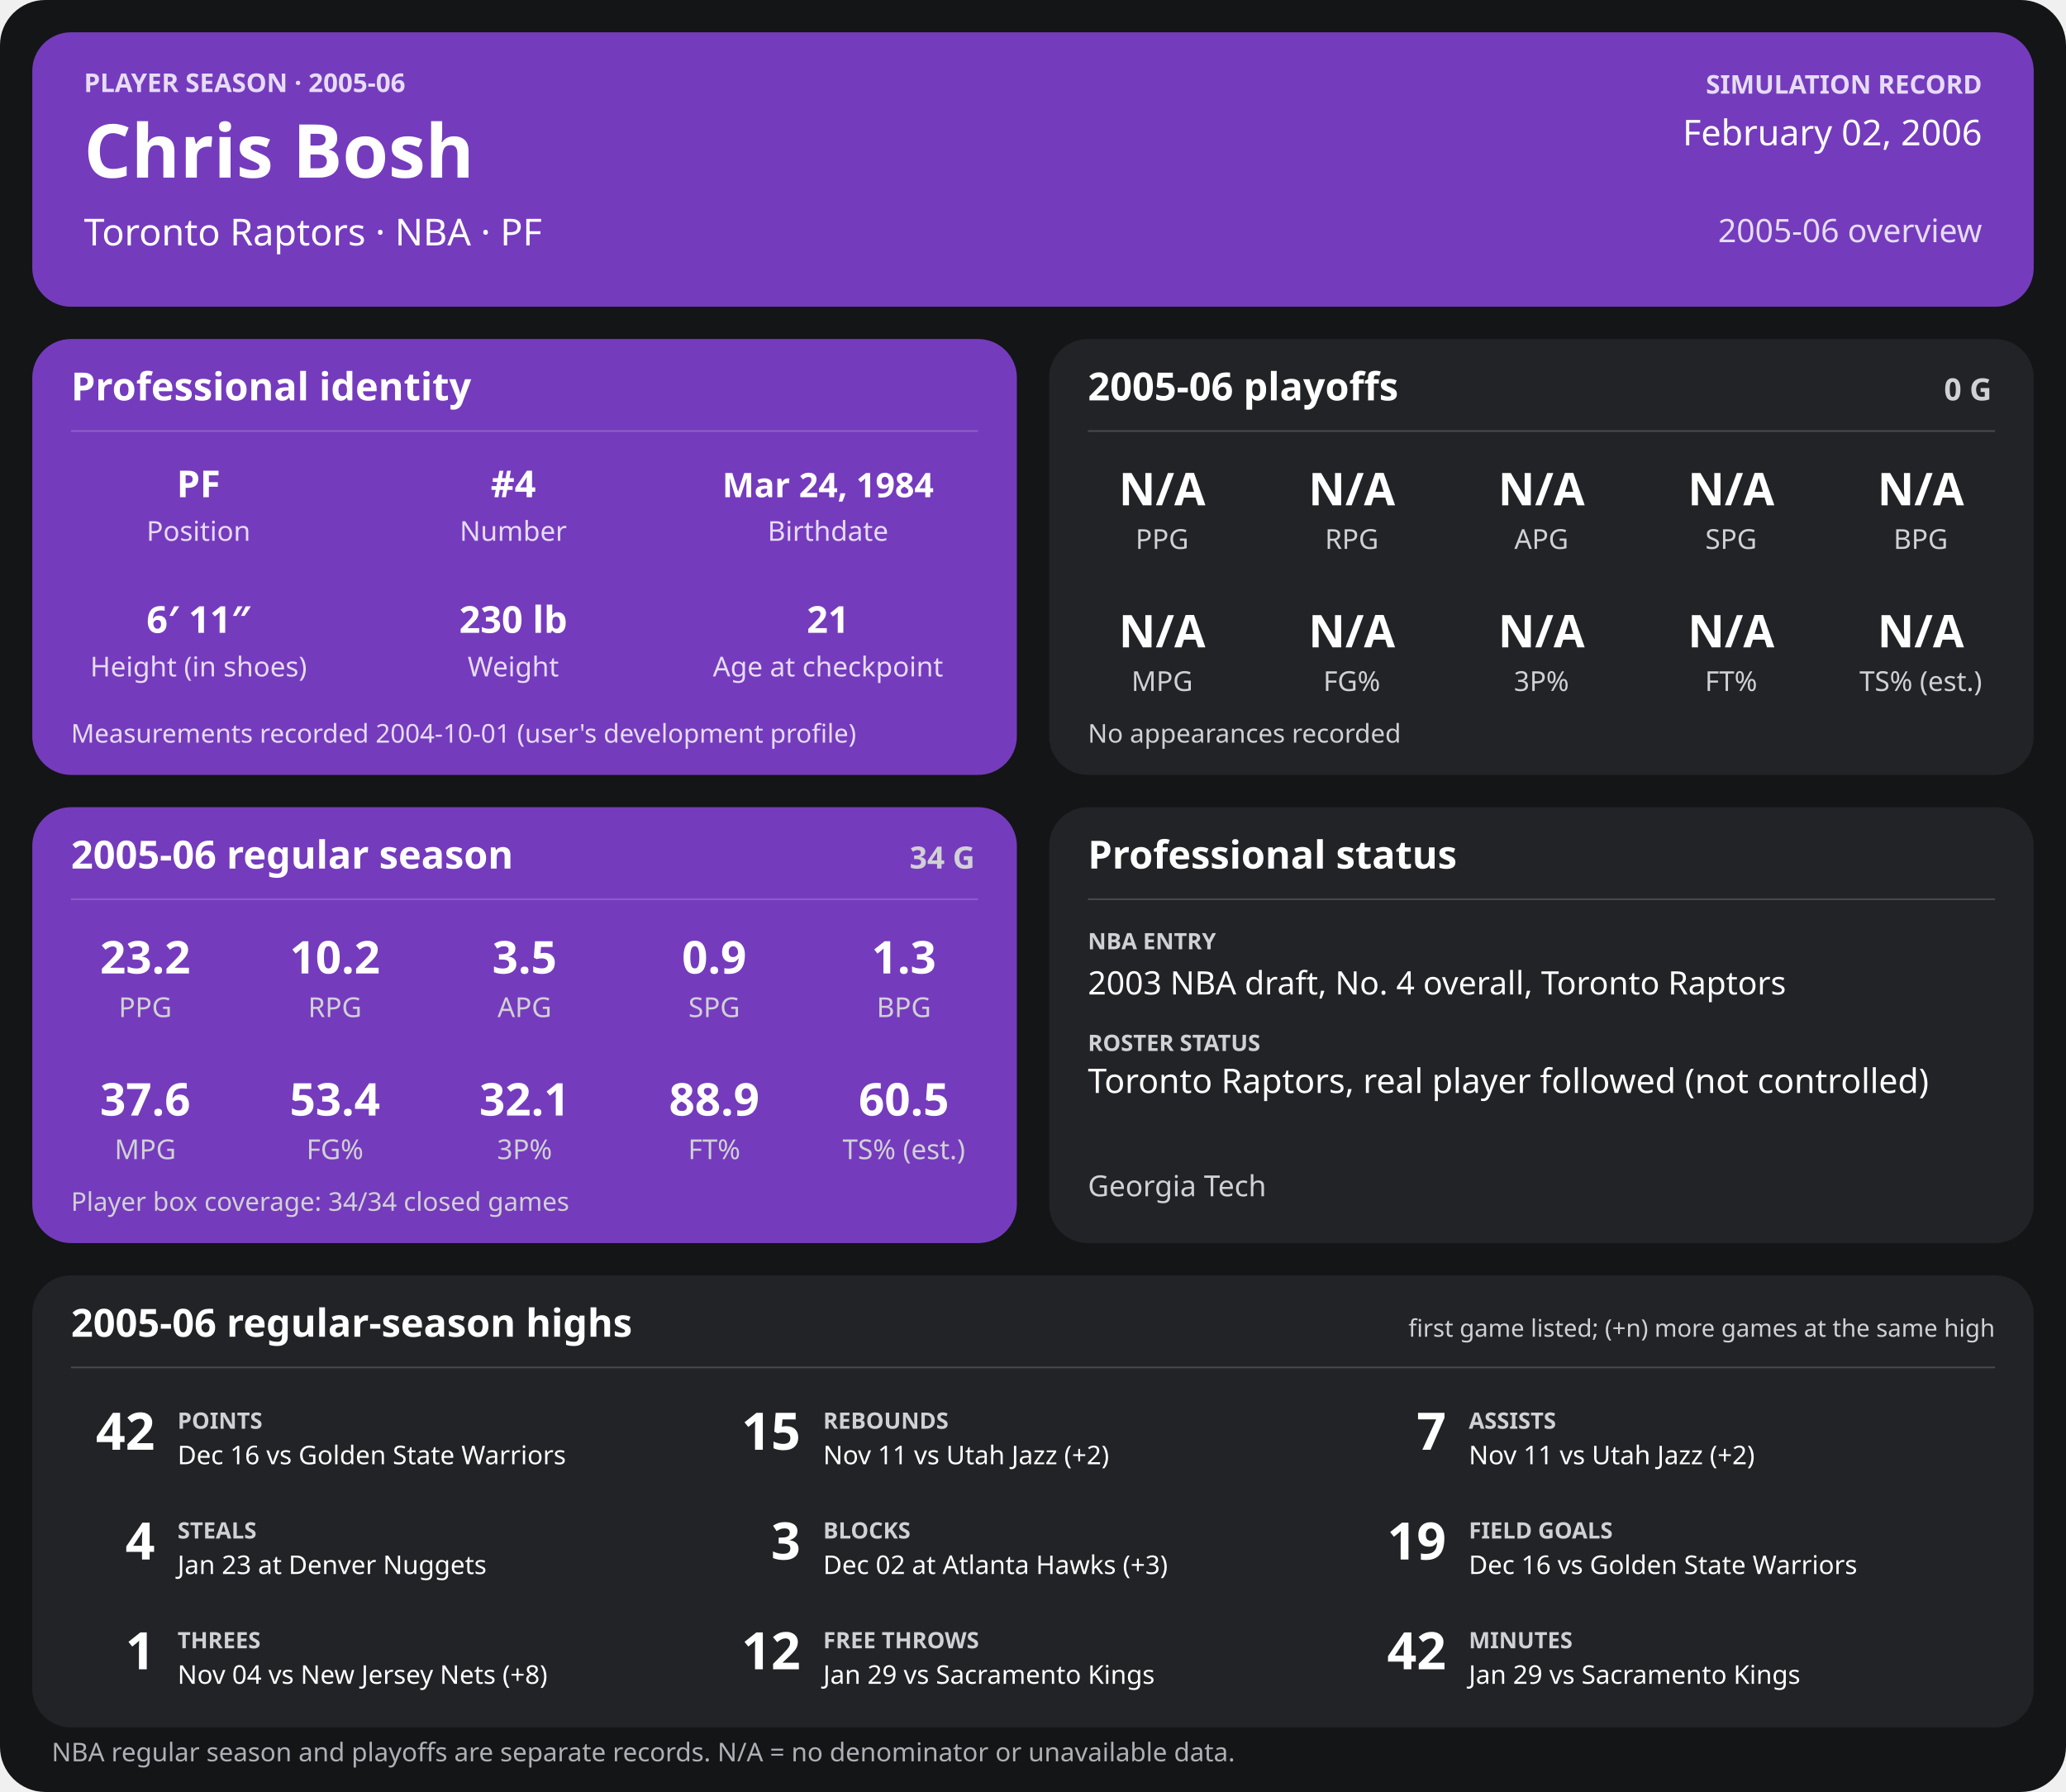
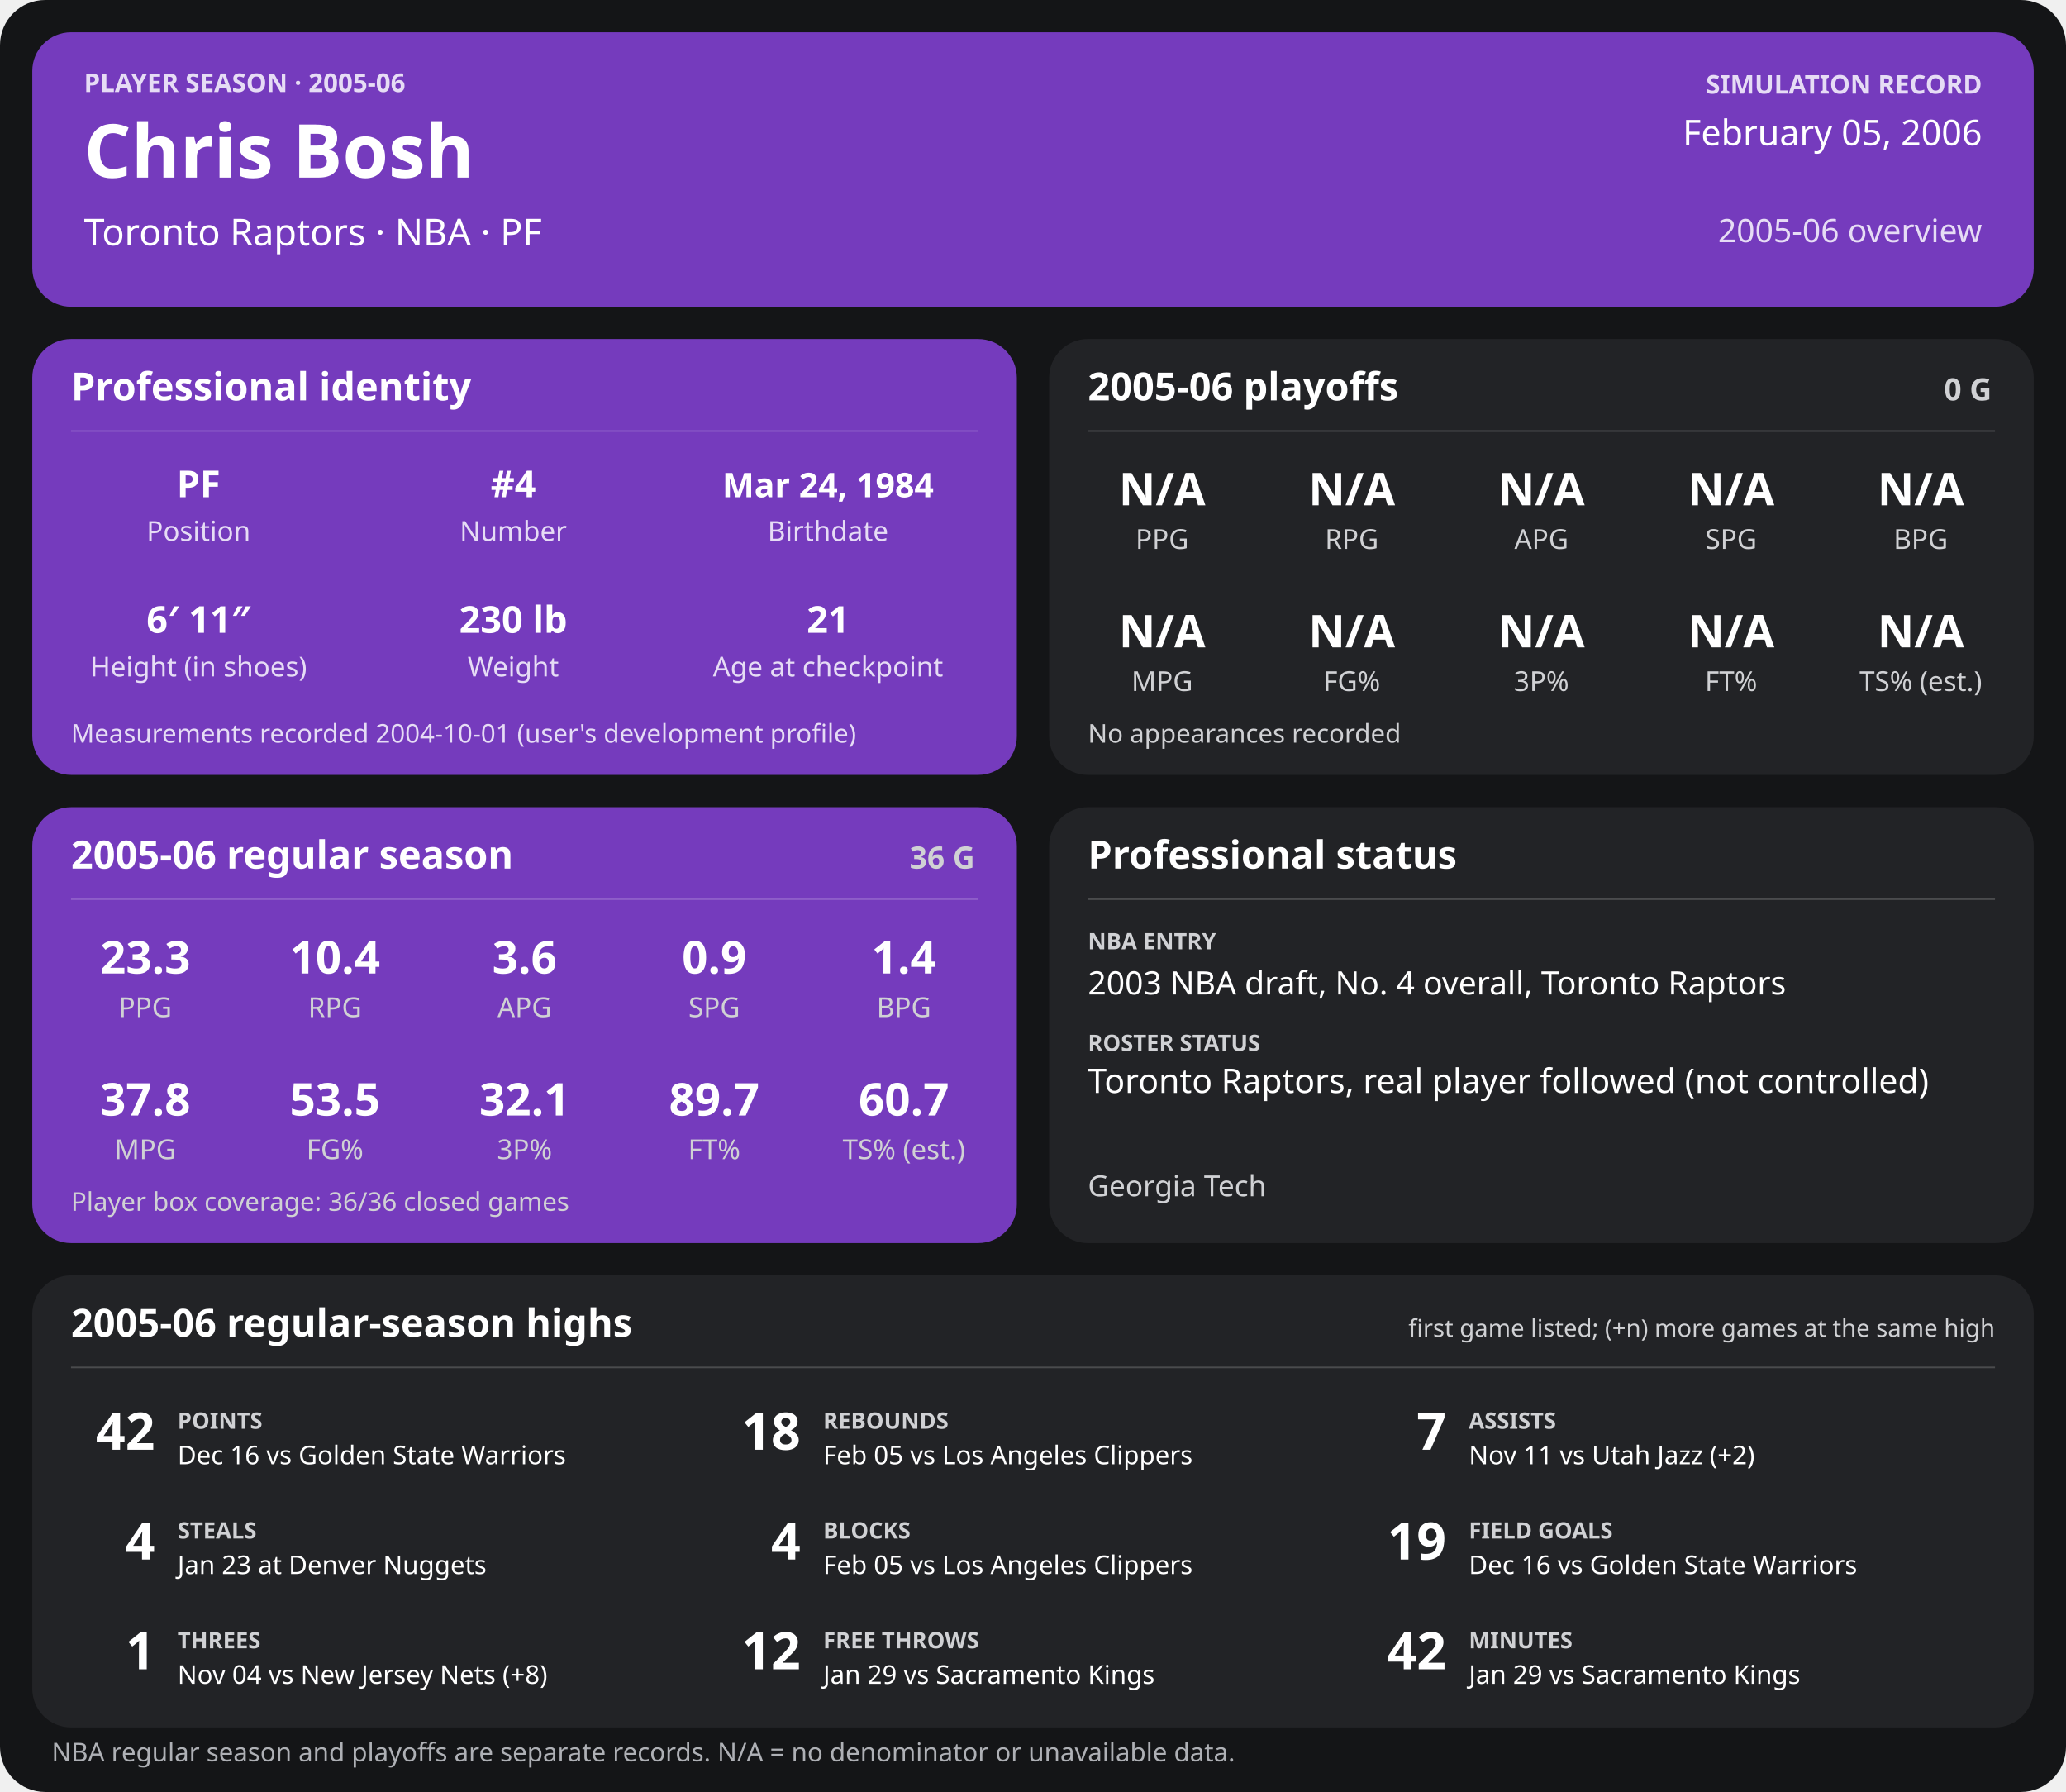
<svg xmlns="http://www.w3.org/2000/svg" width="1280" height="1110" viewBox="0 0 1280 1110" role="img" aria-labelledby="title desc">
  <rect width="1280" height="1110" rx="28" fill="#141517" />
  <g>
    <rect x="20" y="20" width="1240" height="170" rx="24" fill="#753bbd" />
    <text x="52" y="57" font-family="sans-serif" fill="#e6dcf5" font-size="16" font-weight="700" text-anchor="start">PLAYER SEASON · 2005-06</text>
    <text x="52" y="110" font-family="sans-serif" fill="#ffffff" font-size="46" font-weight="700" text-anchor="start">Chris Bosh</text>
    <text x="52" y="152" font-family="sans-serif" fill="#ffffff" font-size="23" font-weight="400" text-anchor="start">Toronto Raptors  ·  NBA  ·  PF</text>
    <text x="1228" y="58" font-family="sans-serif" fill="#e6dcf5" font-size="16" font-weight="700" text-anchor="end">SIMULATION RECORD</text>
-     <text x="1228" y="90" font-family="sans-serif" fill="#ffffff" font-size="22" font-weight="500" text-anchor="end">February 02, 2006</text>
+     <text x="1228" y="90" font-family="sans-serif" fill="#ffffff" font-size="22" font-weight="500" text-anchor="end">February 05, 2006</text>
    <text x="1228" y="150" font-family="sans-serif" fill="#e6dcf5" font-size="20" font-weight="500" text-anchor="end">2005-06 overview</text>
    <rect x="20" y="210" width="610" height="270" rx="24" fill="#753bbd" />
    <text x="44" y="248" font-family="sans-serif" fill="#ffffff" font-size="24" font-weight="700" text-anchor="start">Professional identity</text>
    <line x1="44" y1="267" x2="606" y2="267" stroke="#ffffff" stroke-opacity="0.18" />
    <text x="123" y="308" font-family="sans-serif" fill="#ffffff" font-size="23" font-weight="600" text-anchor="middle">PF</text>
    <text x="123" y="335" font-family="sans-serif" fill="#e6dcf5" font-size="17" font-weight="400" text-anchor="middle">Position</text>
    <text x="318" y="308" font-family="sans-serif" fill="#ffffff" font-size="23" font-weight="600" text-anchor="middle">#4</text>
    <text x="318" y="335" font-family="sans-serif" fill="#e6dcf5" font-size="17" font-weight="400" text-anchor="middle">Number</text>
    <text x="513" y="308" font-family="sans-serif" fill="#ffffff" font-size="21" font-weight="600" text-anchor="middle">Mar 24, 1984</text>
    <text x="513" y="335" font-family="sans-serif" fill="#e6dcf5" font-size="17" font-weight="400" text-anchor="middle">Birthdate</text>
    <text x="123" y="392" font-family="sans-serif" fill="#ffffff" font-size="23" font-weight="600" text-anchor="middle">6′ 11″</text>
    <text x="123" y="419" font-family="sans-serif" fill="#e6dcf5" font-size="17" font-weight="400" text-anchor="middle">Height (in shoes)</text>
    <text x="318" y="392" font-family="sans-serif" fill="#ffffff" font-size="23" font-weight="600" text-anchor="middle">230 lb</text>
    <text x="318" y="419" font-family="sans-serif" fill="#e6dcf5" font-size="17" font-weight="400" text-anchor="middle">Weight</text>
    <text x="513" y="392" font-family="sans-serif" fill="#ffffff" font-size="23" font-weight="600" text-anchor="middle">21</text>
    <text x="513" y="419" font-family="sans-serif" fill="#e6dcf5" font-size="17" font-weight="400" text-anchor="middle">Age at checkpoint</text>
    <text x="44" y="460" font-family="sans-serif" fill="#e6dcf5" font-size="16" font-weight="400" text-anchor="start">Measurements recorded 2004-10-01 (user's development profile)</text>
    <rect x="650" y="210" width="610" height="270" rx="24" fill="#222326" />
    <text x="674" y="248" font-family="sans-serif" fill="#ffffff" font-size="24" font-weight="700" text-anchor="start">2005-06 playoffs</text>
    <text x="1234" y="248" font-family="sans-serif" fill="#d0d1d4" font-size="19" font-weight="700" text-anchor="end">0 G</text>
    <line x1="674" y1="267" x2="1236" y2="267" stroke="#ffffff" stroke-opacity="0.18" />
    <text x="720.0" y="313" font-family="sans-serif" fill="#ffffff" font-size="28" font-weight="600" text-anchor="middle">N/A</text>
    <text x="720.0" y="340" font-family="sans-serif" fill="#d0d1d4" font-size="17" font-weight="400" text-anchor="middle">PPG</text>
    <text x="837.5" y="313" font-family="sans-serif" fill="#ffffff" font-size="28" font-weight="600" text-anchor="middle">N/A</text>
    <text x="837.5" y="340" font-family="sans-serif" fill="#d0d1d4" font-size="17" font-weight="400" text-anchor="middle">RPG</text>
    <text x="955.0" y="313" font-family="sans-serif" fill="#ffffff" font-size="28" font-weight="600" text-anchor="middle">N/A</text>
    <text x="955.0" y="340" font-family="sans-serif" fill="#d0d1d4" font-size="17" font-weight="400" text-anchor="middle">APG</text>
    <text x="1072.5" y="313" font-family="sans-serif" fill="#ffffff" font-size="28" font-weight="600" text-anchor="middle">N/A</text>
    <text x="1072.5" y="340" font-family="sans-serif" fill="#d0d1d4" font-size="17" font-weight="400" text-anchor="middle">SPG</text>
    <text x="1190.0" y="313" font-family="sans-serif" fill="#ffffff" font-size="28" font-weight="600" text-anchor="middle">N/A</text>
    <text x="1190.0" y="340" font-family="sans-serif" fill="#d0d1d4" font-size="17" font-weight="400" text-anchor="middle">BPG</text>
    <text x="720.0" y="401" font-family="sans-serif" fill="#ffffff" font-size="28" font-weight="600" text-anchor="middle">N/A</text>
    <text x="720.0" y="428" font-family="sans-serif" fill="#d0d1d4" font-size="17" font-weight="400" text-anchor="middle">MPG</text>
    <text x="837.5" y="401" font-family="sans-serif" fill="#ffffff" font-size="28" font-weight="600" text-anchor="middle">N/A</text>
    <text x="837.5" y="428" font-family="sans-serif" fill="#d0d1d4" font-size="17" font-weight="400" text-anchor="middle">FG%</text>
    <text x="955.0" y="401" font-family="sans-serif" fill="#ffffff" font-size="28" font-weight="600" text-anchor="middle">N/A</text>
    <text x="955.0" y="428" font-family="sans-serif" fill="#d0d1d4" font-size="17" font-weight="400" text-anchor="middle">3P%</text>
    <text x="1072.5" y="401" font-family="sans-serif" fill="#ffffff" font-size="28" font-weight="600" text-anchor="middle">N/A</text>
    <text x="1072.5" y="428" font-family="sans-serif" fill="#d0d1d4" font-size="17" font-weight="400" text-anchor="middle">FT%</text>
    <text x="1190.0" y="401" font-family="sans-serif" fill="#ffffff" font-size="28" font-weight="600" text-anchor="middle">N/A</text>
    <text x="1190.0" y="428" font-family="sans-serif" fill="#d0d1d4" font-size="17" font-weight="400" text-anchor="middle">TS% (est.)</text>
    <text x="674" y="460" font-family="sans-serif" fill="#d0d1d4" font-size="16" font-weight="400" text-anchor="start">No appearances recorded</text>
    <rect x="20" y="500" width="610" height="270" rx="24" fill="#753bbd" />
    <text x="44" y="538" font-family="sans-serif" fill="#ffffff" font-size="24" font-weight="700" text-anchor="start">2005-06 regular season</text>
-     <text x="604" y="538" font-family="sans-serif" fill="#d0d1d4" font-size="19" font-weight="700" text-anchor="end">34 G</text>
+     <text x="604" y="538" font-family="sans-serif" fill="#d0d1d4" font-size="19" font-weight="700" text-anchor="end">36 G</text>
    <line x1="44" y1="557" x2="606" y2="557" stroke="#ffffff" stroke-opacity="0.18" />
-     <text x="90.0" y="603" font-family="sans-serif" fill="#ffffff" font-size="28" font-weight="600" text-anchor="middle">23.2</text>
+     <text x="90.0" y="603" font-family="sans-serif" fill="#ffffff" font-size="28" font-weight="600" text-anchor="middle">23.3</text>
    <text x="90.0" y="630" font-family="sans-serif" fill="#d0d1d4" font-size="17" font-weight="400" text-anchor="middle">PPG</text>
-     <text x="207.5" y="603" font-family="sans-serif" fill="#ffffff" font-size="28" font-weight="600" text-anchor="middle">10.2</text>
+     <text x="207.5" y="603" font-family="sans-serif" fill="#ffffff" font-size="28" font-weight="600" text-anchor="middle">10.4</text>
    <text x="207.5" y="630" font-family="sans-serif" fill="#d0d1d4" font-size="17" font-weight="400" text-anchor="middle">RPG</text>
-     <text x="325.0" y="603" font-family="sans-serif" fill="#ffffff" font-size="28" font-weight="600" text-anchor="middle">3.5</text>
+     <text x="325.0" y="603" font-family="sans-serif" fill="#ffffff" font-size="28" font-weight="600" text-anchor="middle">3.6</text>
    <text x="325.0" y="630" font-family="sans-serif" fill="#d0d1d4" font-size="17" font-weight="400" text-anchor="middle">APG</text>
    <text x="442.5" y="603" font-family="sans-serif" fill="#ffffff" font-size="28" font-weight="600" text-anchor="middle">0.9</text>
    <text x="442.5" y="630" font-family="sans-serif" fill="#d0d1d4" font-size="17" font-weight="400" text-anchor="middle">SPG</text>
-     <text x="560.0" y="603" font-family="sans-serif" fill="#ffffff" font-size="28" font-weight="600" text-anchor="middle">1.3</text>
+     <text x="560.0" y="603" font-family="sans-serif" fill="#ffffff" font-size="28" font-weight="600" text-anchor="middle">1.4</text>
    <text x="560.0" y="630" font-family="sans-serif" fill="#d0d1d4" font-size="17" font-weight="400" text-anchor="middle">BPG</text>
-     <text x="90.0" y="691" font-family="sans-serif" fill="#ffffff" font-size="28" font-weight="600" text-anchor="middle">37.6</text>
+     <text x="90.0" y="691" font-family="sans-serif" fill="#ffffff" font-size="28" font-weight="600" text-anchor="middle">37.8</text>
    <text x="90.0" y="718" font-family="sans-serif" fill="#d0d1d4" font-size="17" font-weight="400" text-anchor="middle">MPG</text>
-     <text x="207.5" y="691" font-family="sans-serif" fill="#ffffff" font-size="28" font-weight="600" text-anchor="middle">53.4</text>
+     <text x="207.5" y="691" font-family="sans-serif" fill="#ffffff" font-size="28" font-weight="600" text-anchor="middle">53.5</text>
    <text x="207.5" y="718" font-family="sans-serif" fill="#d0d1d4" font-size="17" font-weight="400" text-anchor="middle">FG%</text>
    <text x="325.0" y="691" font-family="sans-serif" fill="#ffffff" font-size="28" font-weight="600" text-anchor="middle">32.1</text>
    <text x="325.0" y="718" font-family="sans-serif" fill="#d0d1d4" font-size="17" font-weight="400" text-anchor="middle">3P%</text>
-     <text x="442.5" y="691" font-family="sans-serif" fill="#ffffff" font-size="28" font-weight="600" text-anchor="middle">88.9</text>
+     <text x="442.5" y="691" font-family="sans-serif" fill="#ffffff" font-size="28" font-weight="600" text-anchor="middle">89.7</text>
    <text x="442.5" y="718" font-family="sans-serif" fill="#d0d1d4" font-size="17" font-weight="400" text-anchor="middle">FT%</text>
-     <text x="560.0" y="691" font-family="sans-serif" fill="#ffffff" font-size="28" font-weight="600" text-anchor="middle">60.5</text>
+     <text x="560.0" y="691" font-family="sans-serif" fill="#ffffff" font-size="28" font-weight="600" text-anchor="middle">60.7</text>
    <text x="560.0" y="718" font-family="sans-serif" fill="#d0d1d4" font-size="17" font-weight="400" text-anchor="middle">TS% (est.)</text>
-     <text x="44" y="750" font-family="sans-serif" fill="#d0d1d4" font-size="16" font-weight="400" text-anchor="start">Player box coverage: 34/34 closed games</text>
+     <text x="44" y="750" font-family="sans-serif" fill="#d0d1d4" font-size="16" font-weight="400" text-anchor="start">Player box coverage: 36/36 closed games</text>
    <rect x="650" y="500" width="610" height="270" rx="24" fill="#222326" />
    <text x="674" y="538" font-family="sans-serif" fill="#ffffff" font-size="24" font-weight="700" text-anchor="start">Professional status</text>
    <line x1="674" y1="557" x2="1236" y2="557" stroke="#ffffff" stroke-opacity="0.18" />
    <text x="674" y="588" font-family="sans-serif" fill="#d0d1d4" font-size="14" font-weight="700" text-anchor="start">NBA ENTRY</text>
    <text x="674" y="616" font-family="sans-serif" fill="#ffffff" font-size="20" font-weight="500" text-anchor="start">2003 NBA draft, No. 4 overall, Toronto Raptors</text>
    <text x="674" y="651" font-family="sans-serif" fill="#d0d1d4" font-size="14" font-weight="700" text-anchor="start">ROSTER STATUS</text>
    <text x="674" y="677" font-family="sans-serif" fill="#ffffff" font-size="21" font-weight="500" text-anchor="start">Toronto Raptors, real player followed (not controlled)</text>
    <text x="674" y="741" font-family="sans-serif" fill="#d0d1d4" font-size="18" font-weight="400" text-anchor="start">Georgia Tech</text>
    <rect x="20" y="790" width="1240" height="280" rx="24" fill="#222326" />
    <text x="44" y="828" font-family="sans-serif" fill="#ffffff" font-size="24" font-weight="700" text-anchor="start">2005-06 regular-season highs</text>
    <text x="1236" y="828" font-family="sans-serif" fill="#d0d1d4" font-size="15" font-weight="400" text-anchor="end">first game listed; (+n) more games at the same high</text>
    <line x1="44" y1="847" x2="1236" y2="847" stroke="#ffffff" stroke-opacity="0.18" />
    <text x="96" y="898" font-family="sans-serif" fill="#ffffff" font-size="32" font-weight="700" text-anchor="end">42</text>
    <text x="110" y="885" font-family="sans-serif" fill="#d0d1d4" font-size="14" font-weight="700" text-anchor="start">POINTS</text>
    <text x="110" y="907" font-family="sans-serif" fill="#ffffff" font-size="16" font-weight="400" text-anchor="start">Dec 16 vs Golden State Warriors</text>
-     <text x="496" y="898" font-family="sans-serif" fill="#ffffff" font-size="32" font-weight="700" text-anchor="end">15</text>
+     <text x="496" y="898" font-family="sans-serif" fill="#ffffff" font-size="32" font-weight="700" text-anchor="end">18</text>
    <text x="510" y="885" font-family="sans-serif" fill="#d0d1d4" font-size="14" font-weight="700" text-anchor="start">REBOUNDS</text>
-     <text x="510" y="907" font-family="sans-serif" fill="#ffffff" font-size="16" font-weight="400" text-anchor="start">Nov 11 vs Utah Jazz (+2)</text>
+     <text x="510" y="907" font-family="sans-serif" fill="#ffffff" font-size="16" font-weight="400" text-anchor="start">Feb 05 vs Los Angeles Clippers</text>
    <text x="896" y="898" font-family="sans-serif" fill="#ffffff" font-size="32" font-weight="700" text-anchor="end">7</text>
    <text x="910" y="885" font-family="sans-serif" fill="#d0d1d4" font-size="14" font-weight="700" text-anchor="start">ASSISTS</text>
    <text x="910" y="907" font-family="sans-serif" fill="#ffffff" font-size="16" font-weight="400" text-anchor="start">Nov 11 vs Utah Jazz (+2)</text>
    <text x="96" y="966" font-family="sans-serif" fill="#ffffff" font-size="32" font-weight="700" text-anchor="end">4</text>
    <text x="110" y="953" font-family="sans-serif" fill="#d0d1d4" font-size="14" font-weight="700" text-anchor="start">STEALS</text>
    <text x="110" y="975" font-family="sans-serif" fill="#ffffff" font-size="16" font-weight="400" text-anchor="start">Jan 23 at Denver Nuggets</text>
-     <text x="496" y="966" font-family="sans-serif" fill="#ffffff" font-size="32" font-weight="700" text-anchor="end">3</text>
+     <text x="496" y="966" font-family="sans-serif" fill="#ffffff" font-size="32" font-weight="700" text-anchor="end">4</text>
    <text x="510" y="953" font-family="sans-serif" fill="#d0d1d4" font-size="14" font-weight="700" text-anchor="start">BLOCKS</text>
-     <text x="510" y="975" font-family="sans-serif" fill="#ffffff" font-size="16" font-weight="400" text-anchor="start">Dec 02 at Atlanta Hawks (+3)</text>
+     <text x="510" y="975" font-family="sans-serif" fill="#ffffff" font-size="16" font-weight="400" text-anchor="start">Feb 05 vs Los Angeles Clippers</text>
    <text x="896" y="966" font-family="sans-serif" fill="#ffffff" font-size="32" font-weight="700" text-anchor="end">19</text>
    <text x="910" y="953" font-family="sans-serif" fill="#d0d1d4" font-size="14" font-weight="700" text-anchor="start">FIELD GOALS</text>
    <text x="910" y="975" font-family="sans-serif" fill="#ffffff" font-size="16" font-weight="400" text-anchor="start">Dec 16 vs Golden State Warriors</text>
    <text x="96" y="1034" font-family="sans-serif" fill="#ffffff" font-size="32" font-weight="700" text-anchor="end">1</text>
    <text x="110" y="1021" font-family="sans-serif" fill="#d0d1d4" font-size="14" font-weight="700" text-anchor="start">THREES</text>
    <text x="110" y="1043" font-family="sans-serif" fill="#ffffff" font-size="16" font-weight="400" text-anchor="start">Nov 04 vs New Jersey Nets (+8)</text>
    <text x="496" y="1034" font-family="sans-serif" fill="#ffffff" font-size="32" font-weight="700" text-anchor="end">12</text>
    <text x="510" y="1021" font-family="sans-serif" fill="#d0d1d4" font-size="14" font-weight="700" text-anchor="start">FREE THROWS</text>
    <text x="510" y="1043" font-family="sans-serif" fill="#ffffff" font-size="16" font-weight="400" text-anchor="start">Jan 29 vs Sacramento Kings</text>
    <text x="896" y="1034" font-family="sans-serif" fill="#ffffff" font-size="32" font-weight="700" text-anchor="end">42</text>
    <text x="910" y="1021" font-family="sans-serif" fill="#d0d1d4" font-size="14" font-weight="700" text-anchor="start">MINUTES</text>
    <text x="910" y="1043" font-family="sans-serif" fill="#ffffff" font-size="16" font-weight="400" text-anchor="start">Jan 29 vs Sacramento Kings</text>
    <text x="32" y="1091" font-family="sans-serif" fill="#aeb0b5" font-size="16" font-weight="400" text-anchor="start">NBA regular season and playoffs are separate records. N/A = no denominator or unavailable data.</text>
  </g>
</svg>
